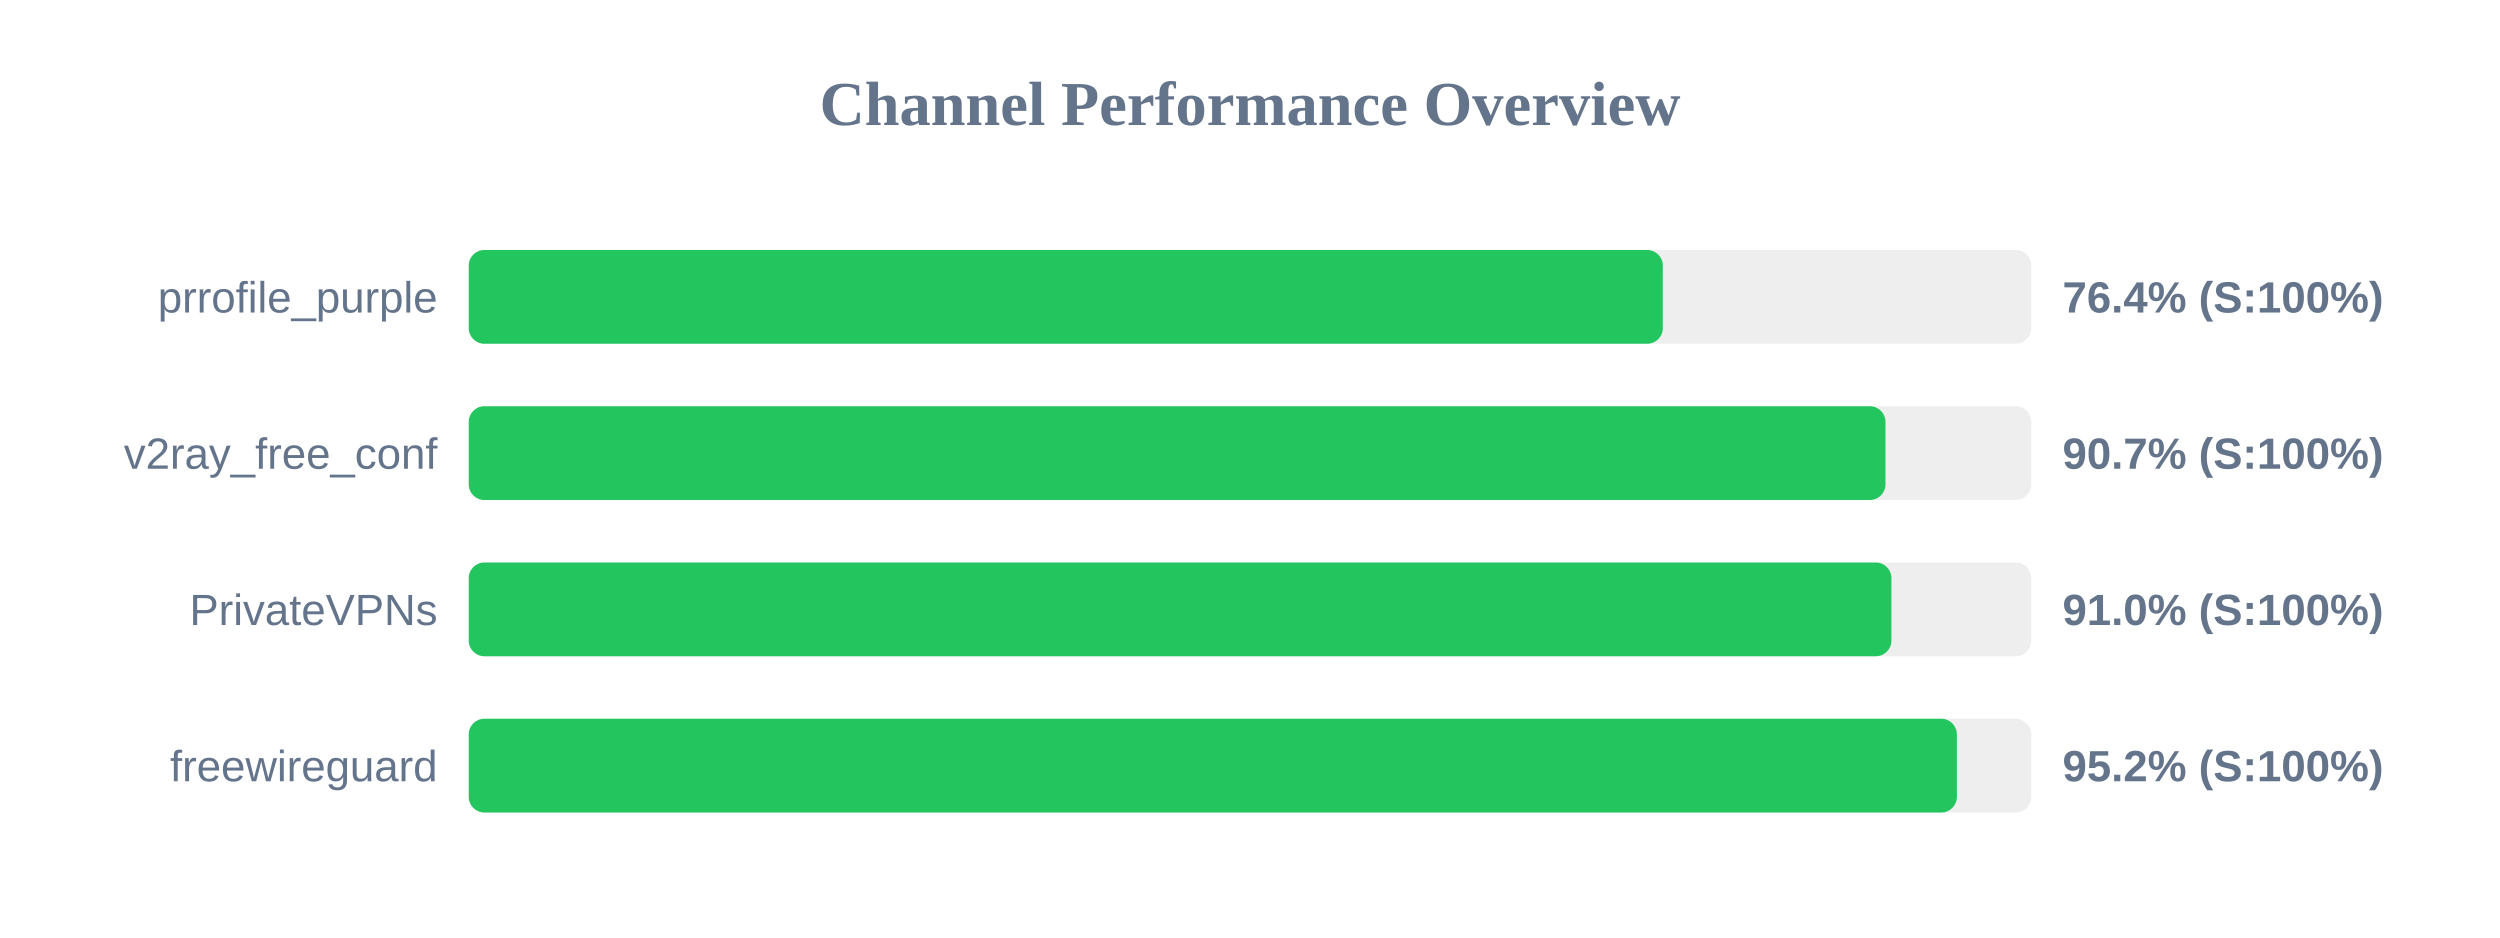
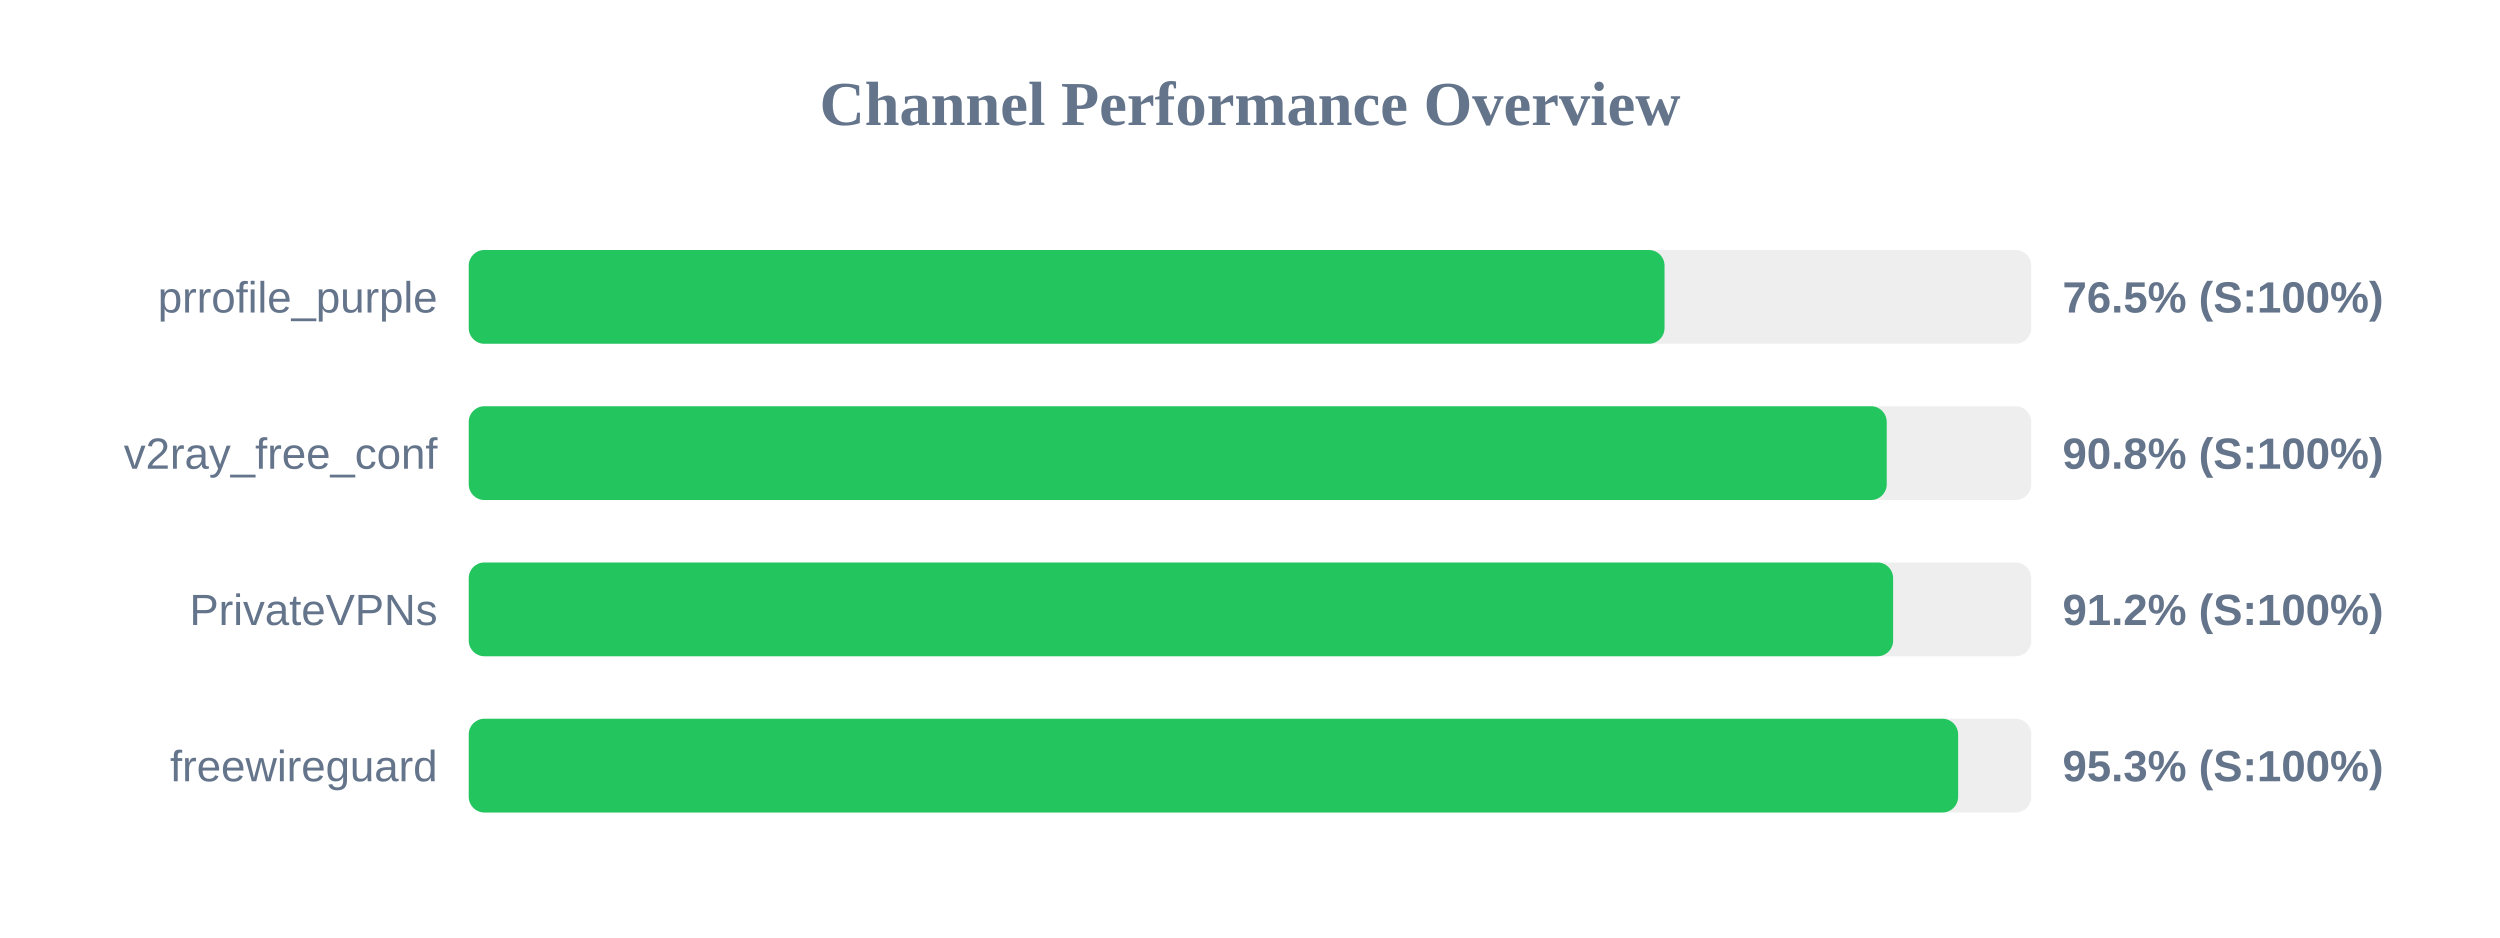
<svg xmlns="http://www.w3.org/2000/svg" width="800" height="300" version="1.1">
  <style>
        .row { font: 14px Arial; fill: #64748b; }
        .score { font: bold 14px Arial; fill: #64748b; }
    </style>
  <text x="400" y="40" text-anchor="middle" font-size="20px" font-weight="bold" fill="#64748b">Channel Performance Overview</text>
  <rect x="150" y="80" width="500" height="30" fill="#eee" rx="5" />
-   <rect x="150" y="80" width="382.1" height="30" fill="#22c55e" rx="5" />
+   <rect x="150" y="80" width="382.65" height="30" fill="#22c55e" rx="5" />
  <text x="140" y="100" text-anchor="end" class="row">prrofile_purple</text>
-   <text x="660" y="100" text-anchor="start" class="score">76.4% (S:100%)</text>
+   <text x="660" y="100" text-anchor="start" class="score">76.5% (S:100%)</text>
  <rect x="150" y="130" width="500" height="30" fill="#eee" rx="5" />
-   <rect x="150" y="130" width="453.35" height="30" fill="#22c55e" rx="5" />
+   <rect x="150" y="130" width="453.75" height="30" fill="#22c55e" rx="5" />
  <text x="140" y="150" text-anchor="end" class="row">v2ray_free_conf</text>
-   <text x="660" y="150" text-anchor="start" class="score">90.7% (S:100%)</text>
+   <text x="660" y="150" text-anchor="start" class="score">90.8% (S:100%)</text>
  <rect x="150" y="180" width="500" height="30" fill="#eee" rx="5" />
-   <rect x="150" y="180" width="455.25" height="30" fill="#22c55e" rx="5" />
+   <rect x="150" y="180" width="455.8" height="30" fill="#22c55e" rx="5" />
  <text x="140" y="200" text-anchor="end" class="row">PrivateVPNs</text>
-   <text x="660" y="200" text-anchor="start" class="score">91.0% (S:100%)</text>
+   <text x="660" y="200" text-anchor="start" class="score">91.2% (S:100%)</text>
  <rect x="150" y="230" width="500" height="30" fill="#eee" rx="5" />
-   <rect x="150" y="230" width="476.2" height="30" fill="#22c55e" rx="5" />
+   <rect x="150" y="230" width="476.6" height="30" fill="#22c55e" rx="5" />
  <text x="140" y="250" text-anchor="end" class="row">freewireguard</text>
-   <text x="660" y="250" text-anchor="start" class="score">95.2% (S:100%)</text>
+   <text x="660" y="250" text-anchor="start" class="score">95.3% (S:100%)</text>
</svg>
